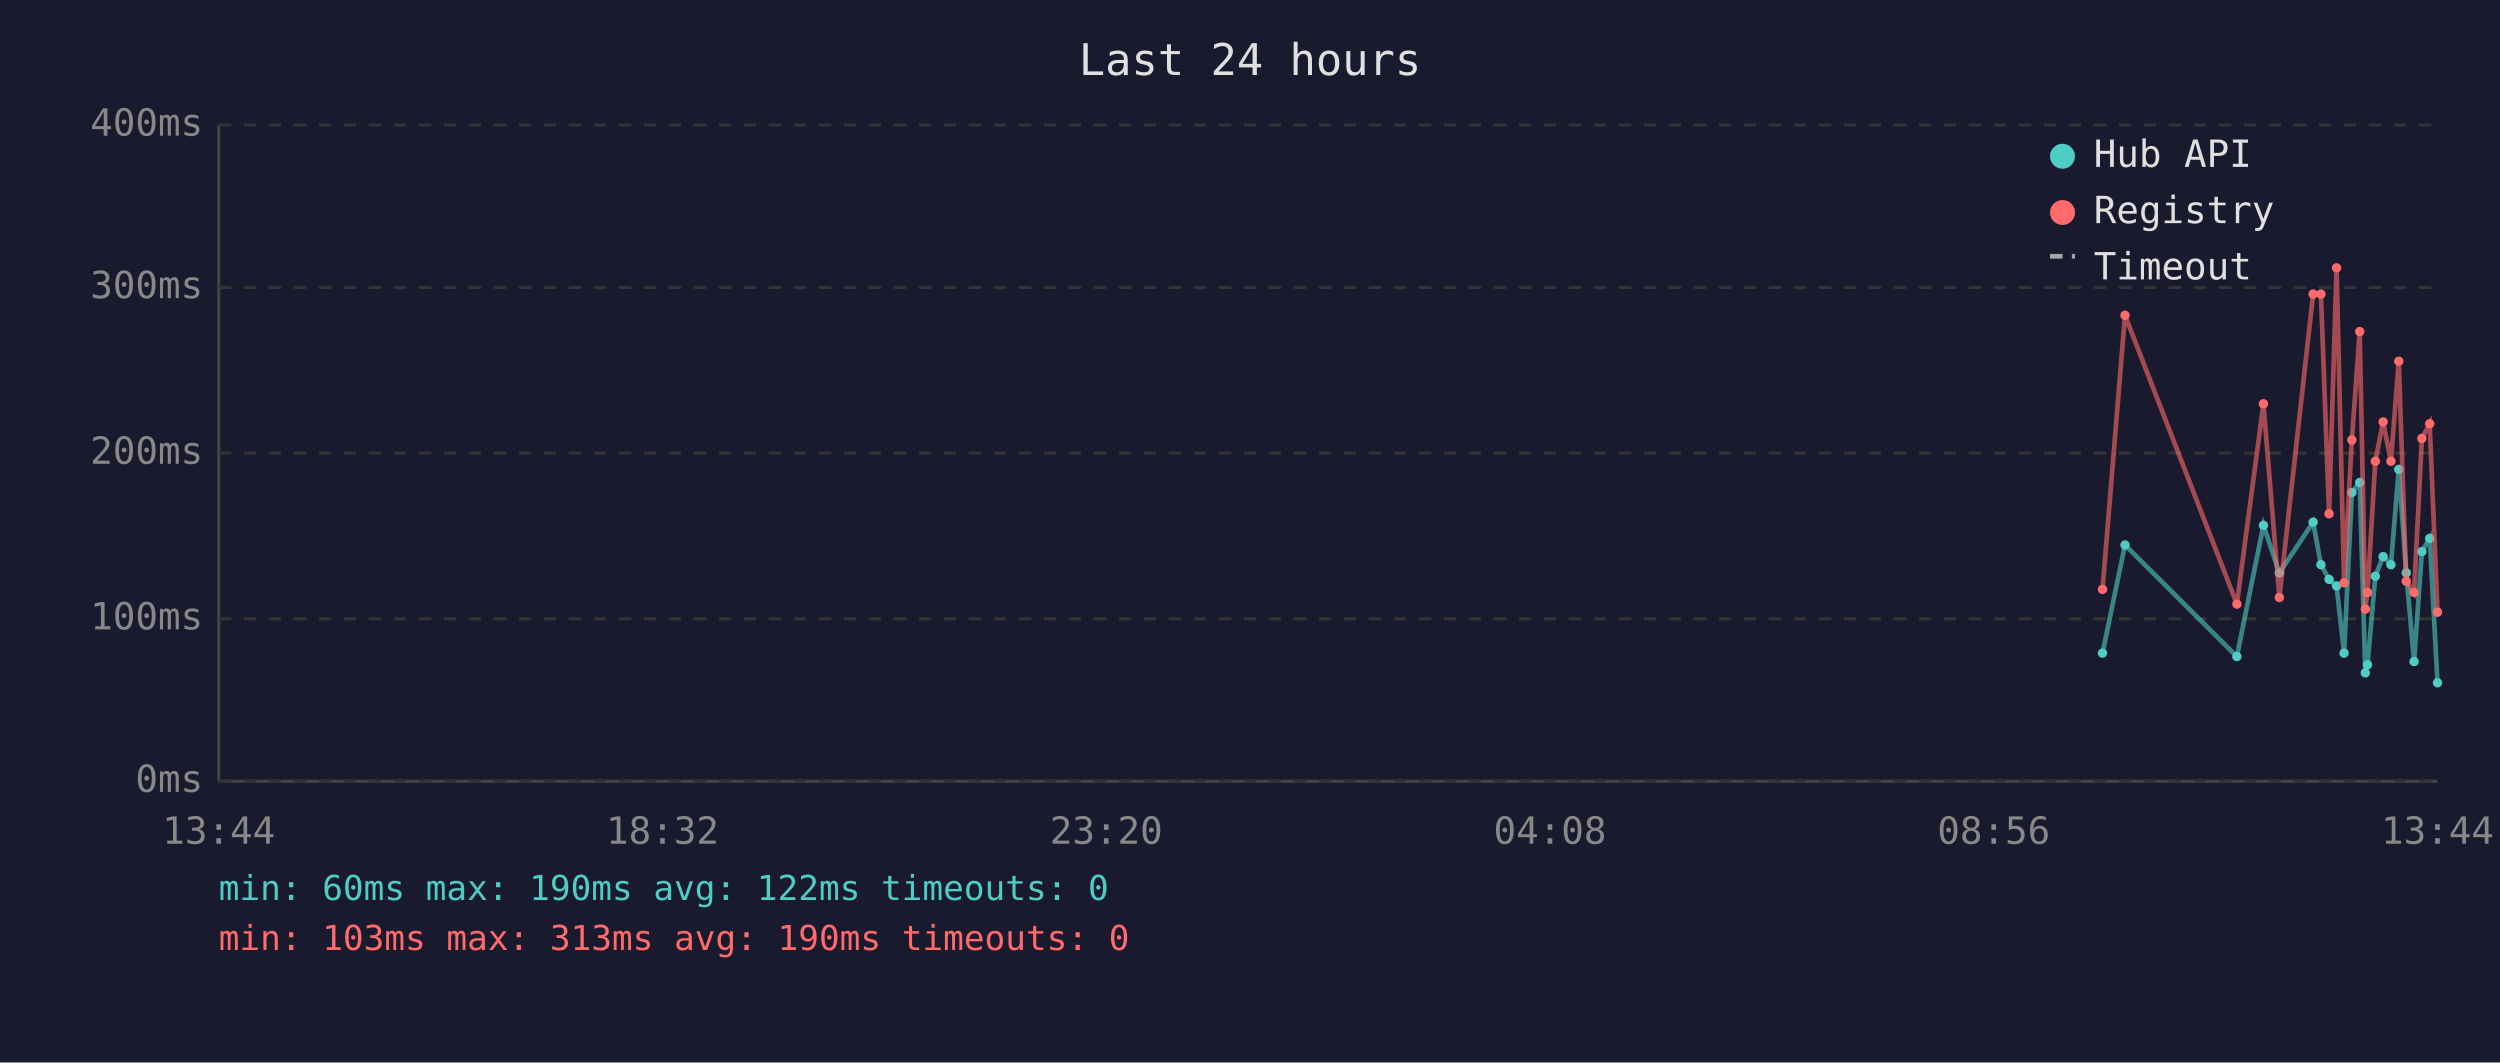
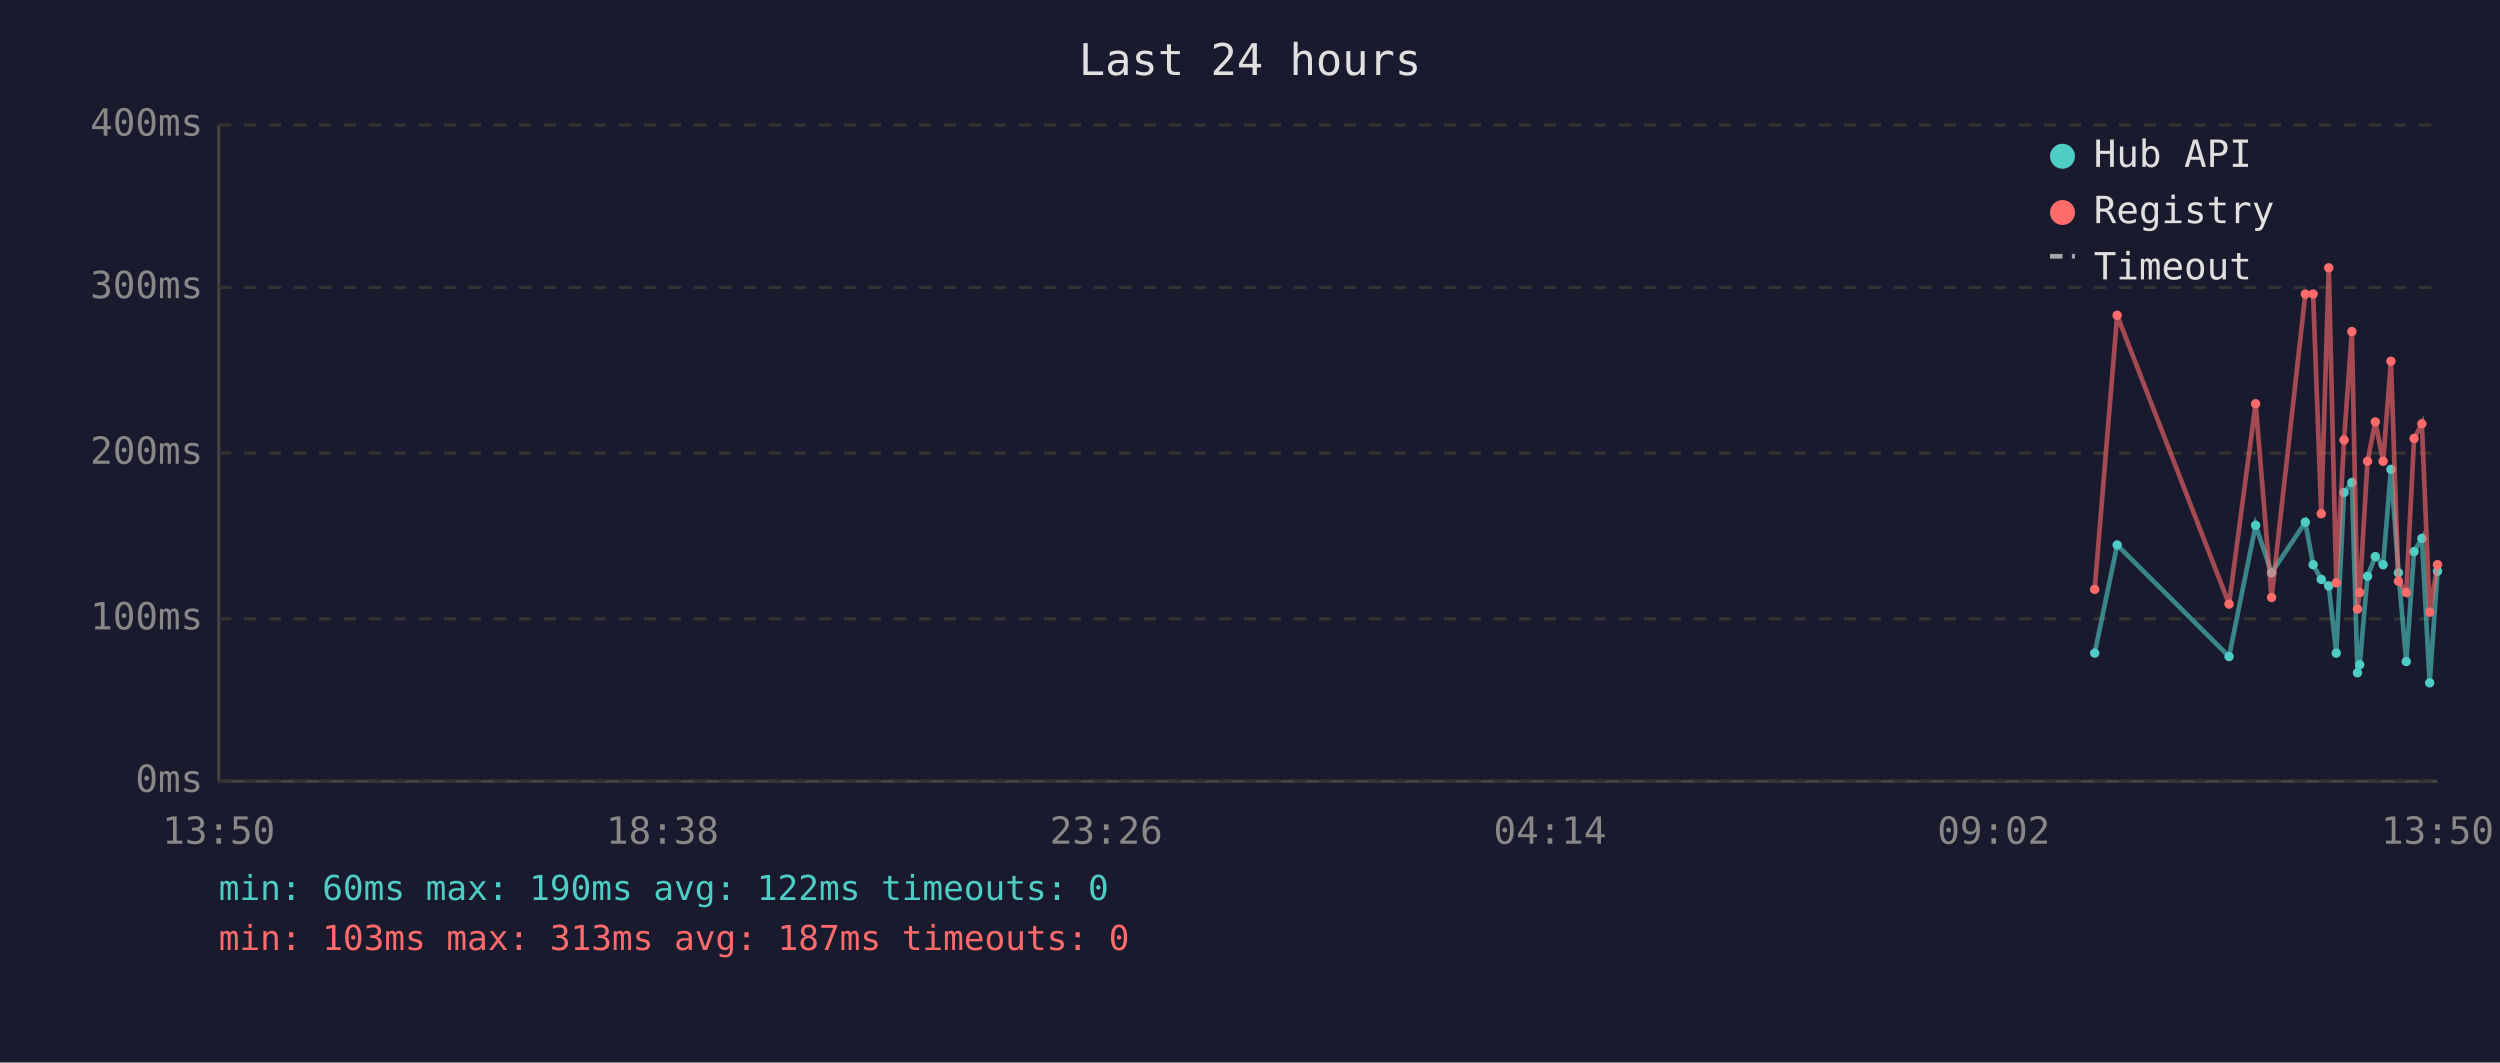
<svg xmlns="http://www.w3.org/2000/svg" viewBox="0 0 800 340" font-family="monospace" font-size="12">
  <rect width="800" height="340" fill="#1a1a2e" />
  <text x="400" y="24" fill="#e0e0e0" font-size="14" text-anchor="middle">Last 24 hours</text>
  <line x1="70" y1="40" x2="70" y2="250" stroke="#444" stroke-width="1" />
  <line x1="70" y1="250" x2="780" y2="250" stroke="#444" stroke-width="1" />
  <line x1="70" y1="250" x2="780" y2="250" stroke="#333" stroke-width="1" stroke-dasharray="4" />
  <text x="65" y="250" fill="#888" text-anchor="end" dominant-baseline="middle">0ms</text>
  <line x1="70" y1="198" x2="780" y2="198" stroke="#333" stroke-width="1" stroke-dasharray="4" />
  <text x="65" y="198" fill="#888" text-anchor="end" dominant-baseline="middle">100ms</text>
  <line x1="70" y1="145" x2="780" y2="145" stroke="#333" stroke-width="1" stroke-dasharray="4" />
  <text x="65" y="145" fill="#888" text-anchor="end" dominant-baseline="middle">200ms</text>
  <line x1="70" y1="92" x2="780" y2="92" stroke="#333" stroke-width="1" stroke-dasharray="4" />
  <text x="65" y="92" fill="#888" text-anchor="end" dominant-baseline="middle">300ms</text>
  <line x1="70" y1="40" x2="780" y2="40" stroke="#333" stroke-width="1" stroke-dasharray="4" />
  <text x="65" y="40" fill="#888" text-anchor="end" dominant-baseline="middle">400ms</text>
-   <text x="70" y="270" fill="#888" text-anchor="middle">13:44</text>
-   <text x="212" y="270" fill="#888" text-anchor="middle">18:32</text>
-   <text x="354" y="270" fill="#888" text-anchor="middle">23:20</text>
-   <text x="496" y="270" fill="#888" text-anchor="middle">04:08</text>
-   <text x="638" y="270" fill="#888" text-anchor="middle">08:56</text>
-   <text x="780" y="270" fill="#888" text-anchor="middle">13:44</text>
-   <polyline points="672.8,209.0 680.0,174.4 715.8,210.1 724.3,168.1 729.4,183.3 740.2,167.1 742.7,180.7 745.3,185.4 747.7,187.5 750.1,209.0 752.6,157.6 755.1,154.4 756.9,215.3 757.6,212.7 760.1,184.4 762.6,178.1 765.1,180.7 767.6,150.2 770.0,183.3 772.5,211.7 775.0,176.5 777.5,172.3 780.0,218.5" fill="none" stroke="#4ecdc4" stroke-width="1.5" opacity="0.6" />
-   <circle cx="672.8" cy="209.0" r="1.5" fill="#4ecdc4" />
-   <circle cx="680.0" cy="174.4" r="1.5" fill="#4ecdc4" />
-   <circle cx="715.8" cy="210.1" r="1.5" fill="#4ecdc4" />
-   <circle cx="724.3" cy="168.1" r="1.5" fill="#4ecdc4" />
-   <circle cx="729.4" cy="183.3" r="1.5" fill="#4ecdc4" />
-   <circle cx="740.2" cy="167.1" r="1.5" fill="#4ecdc4" />
-   <circle cx="742.7" cy="180.7" r="1.5" fill="#4ecdc4" />
-   <circle cx="745.3" cy="185.4" r="1.5" fill="#4ecdc4" />
-   <circle cx="747.7" cy="187.5" r="1.5" fill="#4ecdc4" />
-   <circle cx="750.1" cy="209.0" r="1.5" fill="#4ecdc4" />
-   <circle cx="752.6" cy="157.6" r="1.5" fill="#4ecdc4" />
-   <circle cx="755.1" cy="154.4" r="1.5" fill="#4ecdc4" />
-   <circle cx="756.9" cy="215.3" r="1.5" fill="#4ecdc4" />
-   <circle cx="757.6" cy="212.7" r="1.5" fill="#4ecdc4" />
-   <circle cx="760.1" cy="184.4" r="1.5" fill="#4ecdc4" />
-   <circle cx="762.6" cy="178.1" r="1.5" fill="#4ecdc4" />
-   <circle cx="765.1" cy="180.7" r="1.5" fill="#4ecdc4" />
-   <circle cx="767.6" cy="150.2" r="1.5" fill="#4ecdc4" />
-   <circle cx="770.0" cy="183.3" r="1.5" fill="#4ecdc4" />
-   <circle cx="772.5" cy="211.7" r="1.5" fill="#4ecdc4" />
-   <circle cx="775.0" cy="176.5" r="1.5" fill="#4ecdc4" />
-   <circle cx="777.5" cy="172.3" r="1.5" fill="#4ecdc4" />
-   <circle cx="780.0" cy="218.5" r="1.5" fill="#4ecdc4" />
-   <polyline points="672.8,188.6 680.0,100.9 715.8,193.3 724.3,129.2 729.4,191.2 740.2,94.1 742.7,94.1 745.3,164.4 747.7,85.7 750.1,186.5 752.6,140.8 755.1,106.1 756.9,194.9 757.6,189.6 760.1,147.6 762.6,135.0 765.1,147.6 767.6,115.6 770.0,186.0 772.5,189.6 775.0,140.3 777.5,135.6 780.0,195.9" fill="none" stroke="#ff6b6b" stroke-width="1.5" opacity="0.6" />
-   <circle cx="672.8" cy="188.6" r="1.5" fill="#ff6b6b" />
-   <circle cx="680.0" cy="100.9" r="1.5" fill="#ff6b6b" />
-   <circle cx="715.8" cy="193.3" r="1.5" fill="#ff6b6b" />
-   <circle cx="724.3" cy="129.2" r="1.5" fill="#ff6b6b" />
-   <circle cx="729.4" cy="191.2" r="1.5" fill="#ff6b6b" />
+   <text x="70" y="270" fill="#888" text-anchor="middle">13:50</text>
+   <text x="212" y="270" fill="#888" text-anchor="middle">18:38</text>
+   <text x="354" y="270" fill="#888" text-anchor="middle">23:26</text>
+   <text x="496" y="270" fill="#888" text-anchor="middle">04:14</text>
+   <text x="638" y="270" fill="#888" text-anchor="middle">09:02</text>
+   <text x="780" y="270" fill="#888" text-anchor="middle">13:50</text>
+   <polyline points="670.3,209.0 677.5,174.4 713.3,210.1 721.8,168.1 726.9,183.3 737.7,167.1 740.2,180.7 742.8,185.4 745.2,187.5 747.6,209.0 750.1,157.6 752.6,154.4 754.4,215.3 755.1,212.7 757.6,184.4 760.1,178.1 762.6,180.7 765.1,150.2 767.5,183.3 770.0,211.7 772.5,176.5 775.0,172.3 777.5,218.5 780.0,182.8" fill="none" stroke="#4ecdc4" stroke-width="1.5" opacity="0.6" />
+   <circle cx="670.3" cy="209.0" r="1.5" fill="#4ecdc4" />
+   <circle cx="677.5" cy="174.4" r="1.5" fill="#4ecdc4" />
+   <circle cx="713.3" cy="210.1" r="1.5" fill="#4ecdc4" />
+   <circle cx="721.8" cy="168.1" r="1.5" fill="#4ecdc4" />
+   <circle cx="726.9" cy="183.3" r="1.5" fill="#4ecdc4" />
+   <circle cx="737.7" cy="167.1" r="1.5" fill="#4ecdc4" />
+   <circle cx="740.2" cy="180.7" r="1.5" fill="#4ecdc4" />
+   <circle cx="742.8" cy="185.4" r="1.5" fill="#4ecdc4" />
+   <circle cx="745.2" cy="187.5" r="1.5" fill="#4ecdc4" />
+   <circle cx="747.6" cy="209.0" r="1.5" fill="#4ecdc4" />
+   <circle cx="750.1" cy="157.6" r="1.5" fill="#4ecdc4" />
+   <circle cx="752.6" cy="154.4" r="1.5" fill="#4ecdc4" />
+   <circle cx="754.4" cy="215.3" r="1.5" fill="#4ecdc4" />
+   <circle cx="755.1" cy="212.7" r="1.5" fill="#4ecdc4" />
+   <circle cx="757.6" cy="184.4" r="1.5" fill="#4ecdc4" />
+   <circle cx="760.1" cy="178.1" r="1.5" fill="#4ecdc4" />
+   <circle cx="762.6" cy="180.7" r="1.5" fill="#4ecdc4" />
+   <circle cx="765.1" cy="150.2" r="1.5" fill="#4ecdc4" />
+   <circle cx="767.5" cy="183.3" r="1.5" fill="#4ecdc4" />
+   <circle cx="770.0" cy="211.7" r="1.5" fill="#4ecdc4" />
+   <circle cx="772.5" cy="176.5" r="1.5" fill="#4ecdc4" />
+   <circle cx="775.0" cy="172.3" r="1.5" fill="#4ecdc4" />
+   <circle cx="777.5" cy="218.5" r="1.5" fill="#4ecdc4" />
+   <circle cx="780.0" cy="182.8" r="1.5" fill="#4ecdc4" />
+   <polyline points="670.3,188.6 677.5,100.9 713.3,193.3 721.8,129.2 726.9,191.2 737.7,94.1 740.2,94.1 742.8,164.4 745.2,85.7 747.6,186.5 750.1,140.8 752.6,106.1 754.4,194.9 755.1,189.6 757.6,147.6 760.1,135.0 762.6,147.6 765.1,115.6 767.5,186.0 770.0,189.6 772.5,140.3 775.0,135.6 777.5,195.9 780.0,180.7" fill="none" stroke="#ff6b6b" stroke-width="1.5" opacity="0.6" />
+   <circle cx="670.3" cy="188.6" r="1.5" fill="#ff6b6b" />
+   <circle cx="677.5" cy="100.9" r="1.5" fill="#ff6b6b" />
+   <circle cx="713.3" cy="193.3" r="1.5" fill="#ff6b6b" />
+   <circle cx="721.8" cy="129.2" r="1.5" fill="#ff6b6b" />
+   <circle cx="726.9" cy="191.2" r="1.5" fill="#ff6b6b" />
+   <circle cx="737.7" cy="94.1" r="1.5" fill="#ff6b6b" />
  <circle cx="740.2" cy="94.1" r="1.5" fill="#ff6b6b" />
-   <circle cx="742.7" cy="94.1" r="1.5" fill="#ff6b6b" />
-   <circle cx="745.3" cy="164.4" r="1.5" fill="#ff6b6b" />
-   <circle cx="747.7" cy="85.7" r="1.5" fill="#ff6b6b" />
-   <circle cx="750.1" cy="186.5" r="1.5" fill="#ff6b6b" />
-   <circle cx="752.6" cy="140.8" r="1.5" fill="#ff6b6b" />
-   <circle cx="755.1" cy="106.1" r="1.5" fill="#ff6b6b" />
-   <circle cx="756.9" cy="194.9" r="1.5" fill="#ff6b6b" />
-   <circle cx="757.6" cy="189.6" r="1.5" fill="#ff6b6b" />
-   <circle cx="760.1" cy="147.6" r="1.5" fill="#ff6b6b" />
-   <circle cx="762.6" cy="135.0" r="1.5" fill="#ff6b6b" />
-   <circle cx="765.1" cy="147.6" r="1.5" fill="#ff6b6b" />
-   <circle cx="767.6" cy="115.6" r="1.5" fill="#ff6b6b" />
-   <circle cx="770.0" cy="186.0" r="1.5" fill="#ff6b6b" />
-   <circle cx="772.5" cy="189.6" r="1.5" fill="#ff6b6b" />
-   <circle cx="775.0" cy="140.3" r="1.5" fill="#ff6b6b" />
-   <circle cx="777.5" cy="135.6" r="1.5" fill="#ff6b6b" />
-   <circle cx="780.0" cy="195.9" r="1.5" fill="#ff6b6b" />
+   <circle cx="742.8" cy="164.4" r="1.5" fill="#ff6b6b" />
+   <circle cx="745.2" cy="85.7" r="1.5" fill="#ff6b6b" />
+   <circle cx="747.6" cy="186.5" r="1.5" fill="#ff6b6b" />
+   <circle cx="750.1" cy="140.8" r="1.5" fill="#ff6b6b" />
+   <circle cx="752.6" cy="106.1" r="1.5" fill="#ff6b6b" />
+   <circle cx="754.4" cy="194.9" r="1.5" fill="#ff6b6b" />
+   <circle cx="755.1" cy="189.6" r="1.5" fill="#ff6b6b" />
+   <circle cx="757.6" cy="147.6" r="1.5" fill="#ff6b6b" />
+   <circle cx="760.1" cy="135.0" r="1.5" fill="#ff6b6b" />
+   <circle cx="762.6" cy="147.6" r="1.5" fill="#ff6b6b" />
+   <circle cx="765.1" cy="115.6" r="1.5" fill="#ff6b6b" />
+   <circle cx="767.5" cy="186.0" r="1.5" fill="#ff6b6b" />
+   <circle cx="770.0" cy="189.6" r="1.5" fill="#ff6b6b" />
+   <circle cx="772.5" cy="140.3" r="1.5" fill="#ff6b6b" />
+   <circle cx="775.0" cy="135.6" r="1.5" fill="#ff6b6b" />
+   <circle cx="777.5" cy="195.9" r="1.5" fill="#ff6b6b" />
+   <circle cx="780.0" cy="180.7" r="1.5" fill="#ff6b6b" />
  <circle cx="660" cy="50" r="4" fill="#4ecdc4" />
  <text x="670" y="50" fill="#e0e0e0" dominant-baseline="middle">Hub API</text>
  <circle cx="660" cy="68" r="4" fill="#ff6b6b" />
  <text x="670" y="68" fill="#e0e0e0" dominant-baseline="middle">Registry</text>
  <line x1="656" y1="82" x2="664" y2="82" stroke="#e0e0e0" stroke-width="1.5" stroke-dasharray="4,3" opacity="0.7" />
  <text x="670" y="86" fill="#e0e0e0" dominant-baseline="middle">Timeout</text>
  <text x="70" y="288" fill="#4ecdc4" font-size="11">min: 60ms  max: 190ms  avg: 122ms  timeouts: 0</text>
-   <text x="70" y="304" fill="#ff6b6b" font-size="11">min: 103ms  max: 313ms  avg: 190ms  timeouts: 0</text>
+   <text x="70" y="304" fill="#ff6b6b" font-size="11">min: 103ms  max: 313ms  avg: 187ms  timeouts: 0</text>
</svg>
